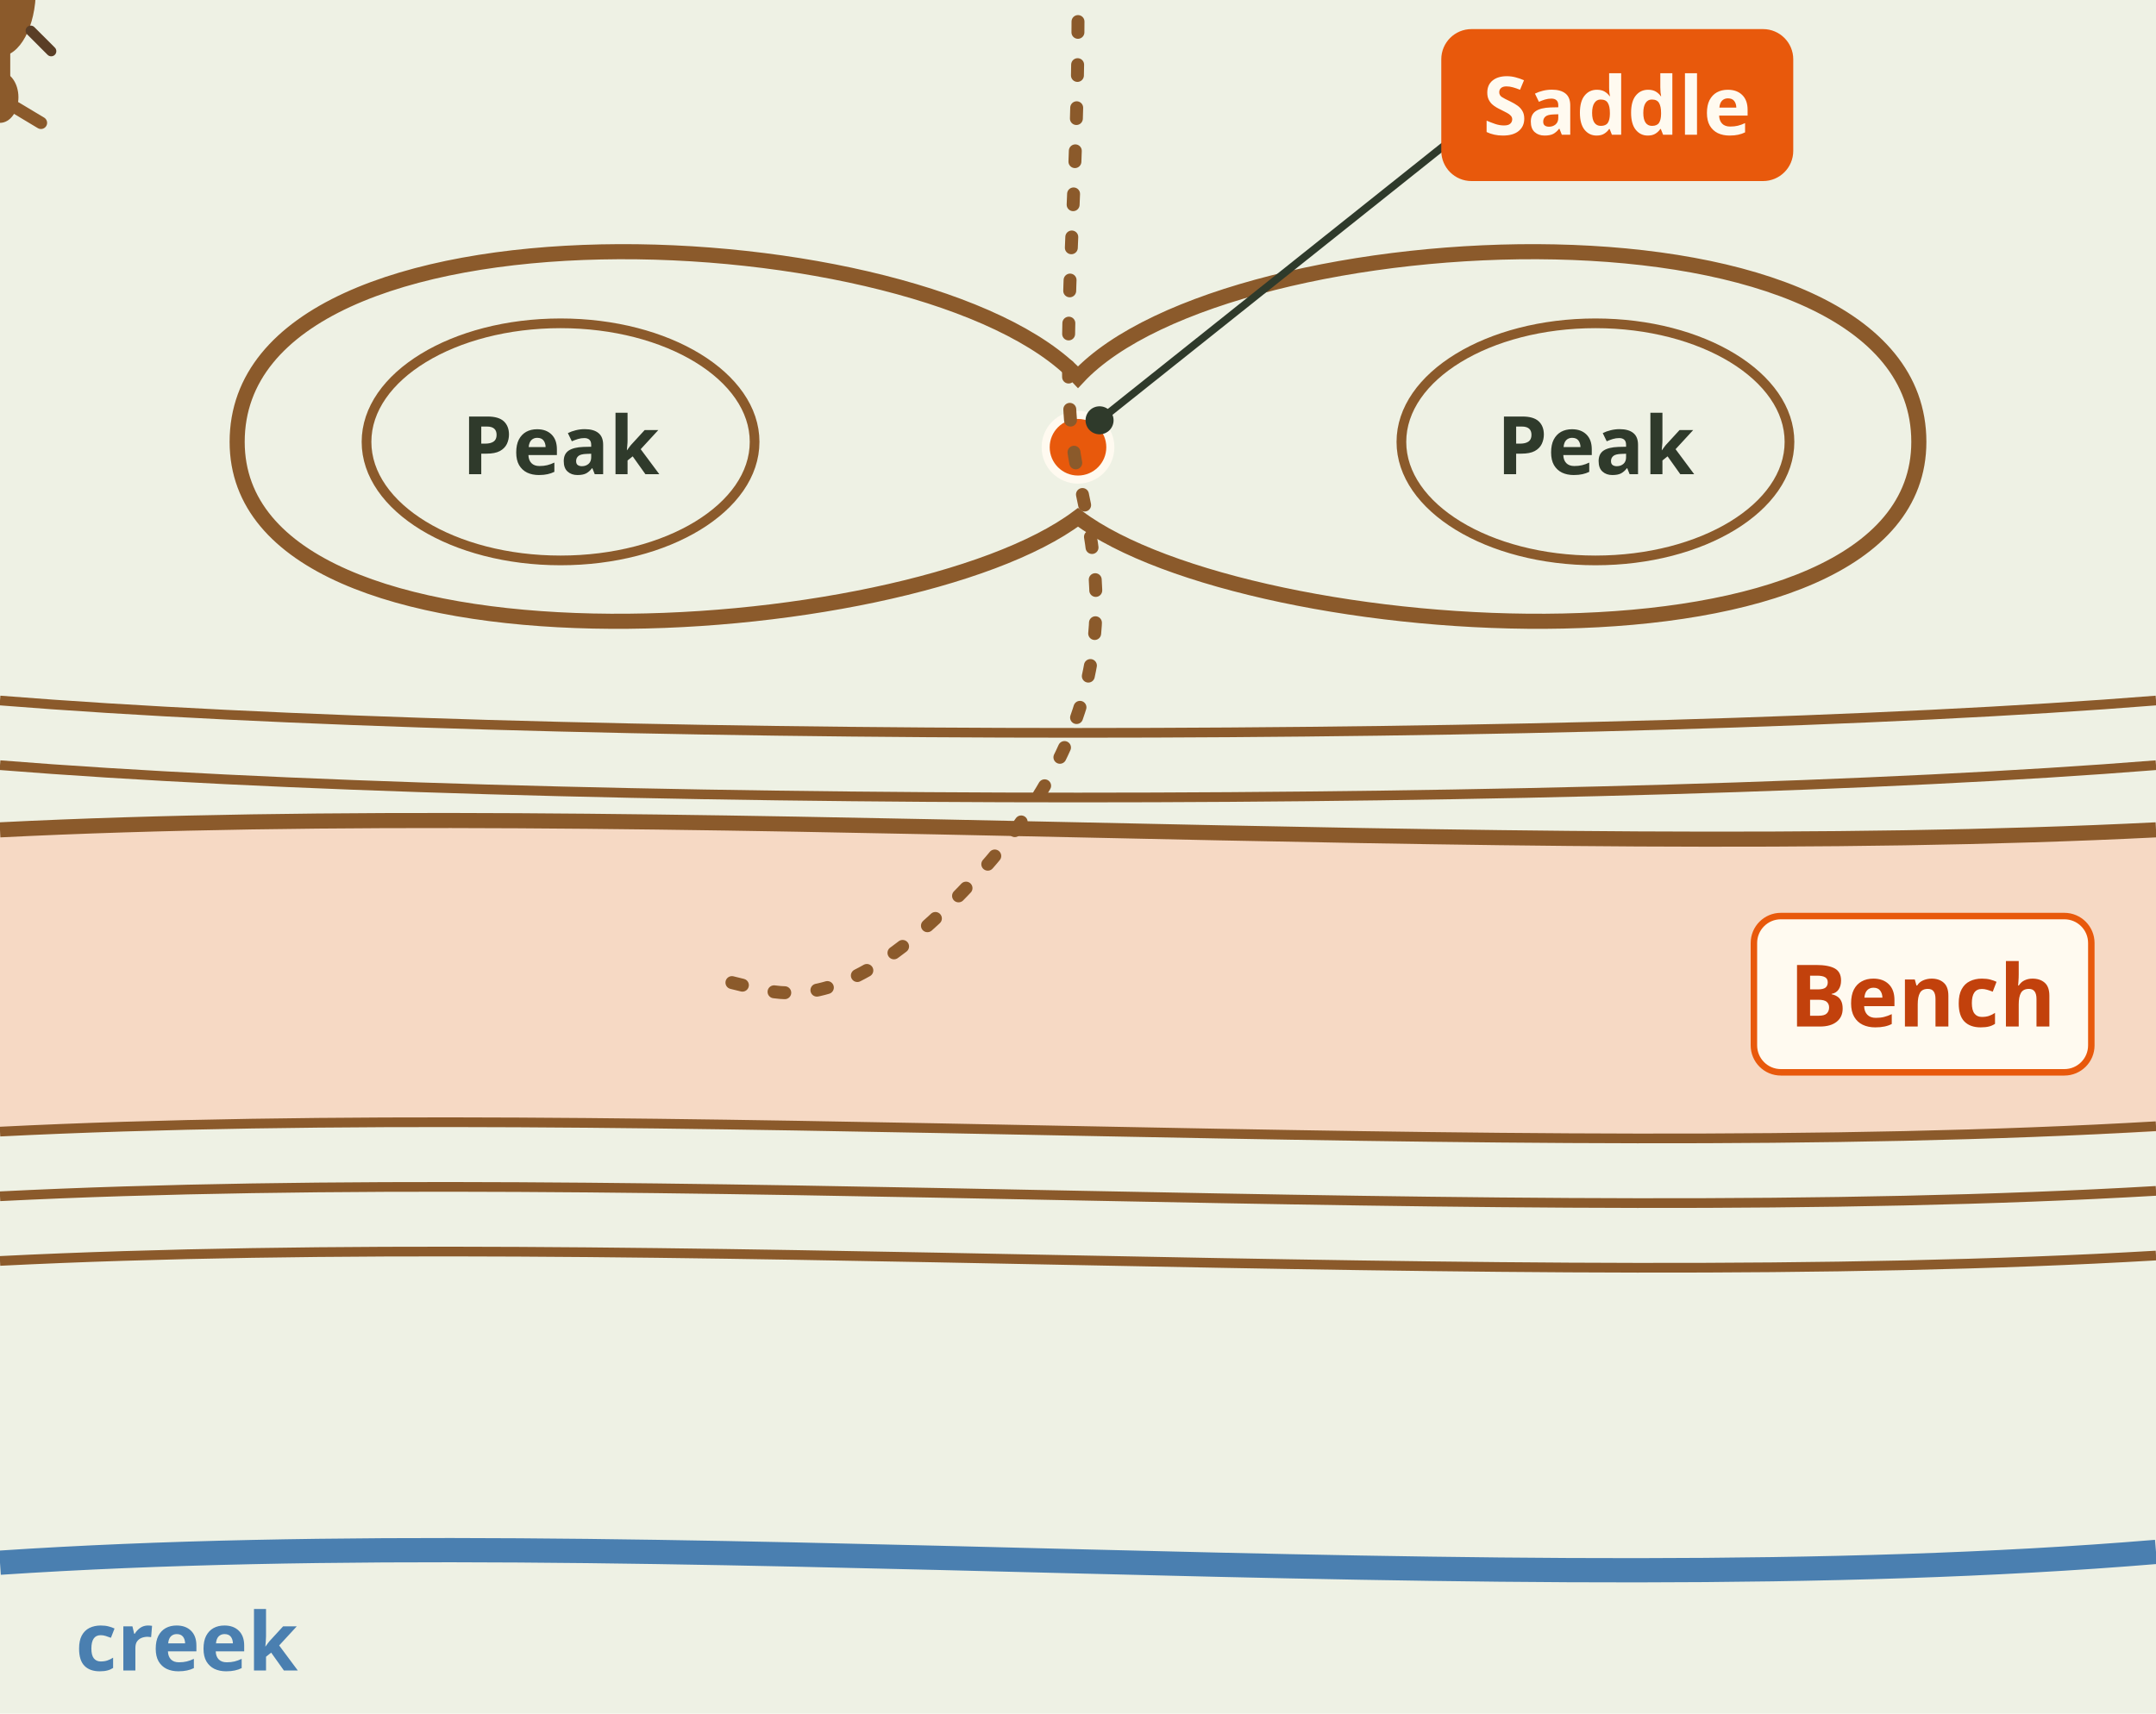
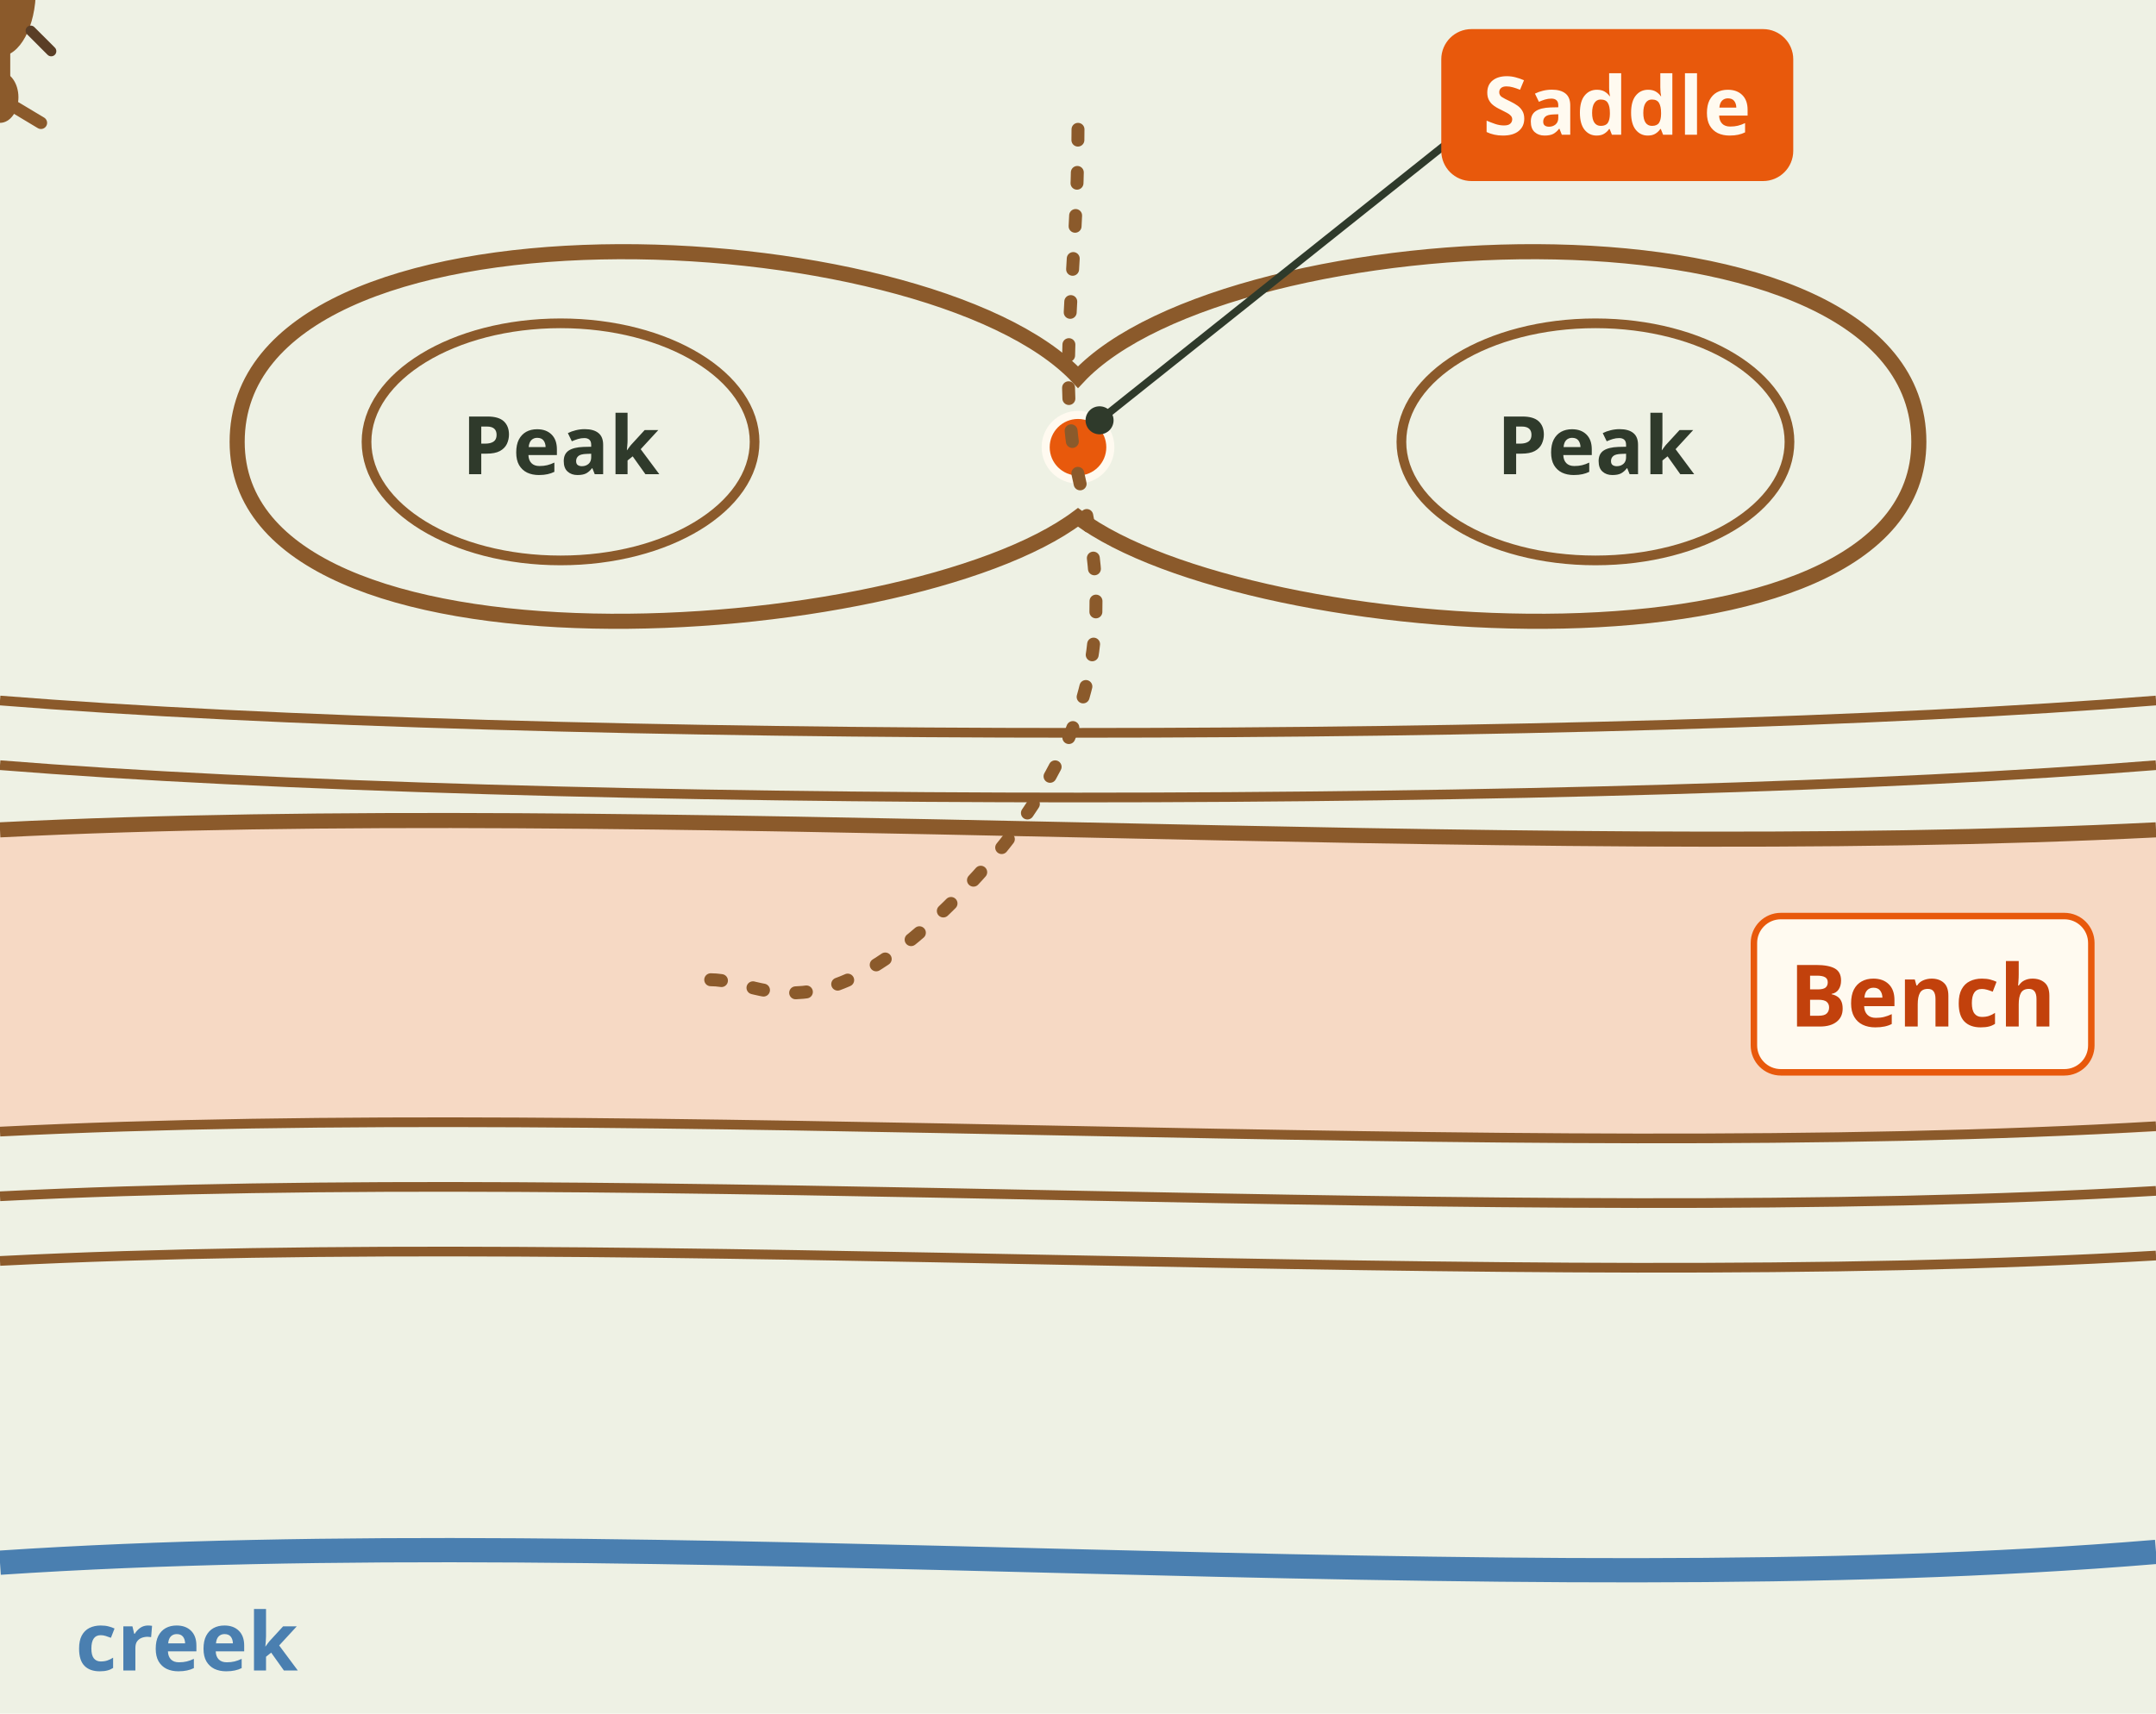
<svg xmlns="http://www.w3.org/2000/svg" viewBox="0 0 400 318" font-family="sans-serif" role="img" aria-label="Animation on a contour map. A deer comes over the ridge at the saddle, the low point between two peaks, walks down the slope and stops on a bench, a flat step with wide spaced lines. It beds there with a view of the slope below. Saddles are crossings, benches are beds (Tip).">
  <rect width="400" height="318" fill="#fffaf0" />
  <rect width="400" height="318" fill="#eef1e4" />
  <path d="M0 154 C 120 148, 280 160, 400 154 L400 210 C 280 216, 120 204, 0 210 Z" fill="#f6d9c4" />
  <g fill="none" stroke="#8b5a2b" stroke-width="1.8">
    <ellipse cx="104" cy="82" rx="36" ry="22" />
    <ellipse cx="296" cy="82" rx="36" ry="22" />
    <path d="M200 70 C 172 40, 44 34, 44 82 C 44 128, 168 120, 200 96 C 232 120, 356 128, 356 82 C 356 34, 228 40, 200 70 Z" stroke-width="2.8" />
    <path d="M0 130 C 100 138, 300 138, 400 130" />
    <path d="M0 142 C 100 150, 300 150, 400 142" />
    <path d="M0 154 C 120 148, 280 160, 400 154" stroke-width="2.8" />
    <path d="M0 210 C 120 204, 280 216, 400 209" />
    <path d="M0 222 C 120 216, 280 228, 400 221" />
    <path d="M0 234 C 120 228, 280 240, 400 233" />
  </g>
  <path d="M0 290 C 120 282, 280 298, 400 288" fill="none" stroke="#4a7fb0" stroke-width="4.5" />
  <text x="14" y="310" font-size="15" font-weight="bold" fill="#4a7fb0">creek</text>
  <text x="104" y="88" font-size="15" font-weight="bold" fill="#2f3a2b" text-anchor="middle">Peak</text>
  <text x="296" y="88" font-size="15" font-weight="bold" fill="#2f3a2b" text-anchor="middle">Peak</text>
  <circle cx="200" cy="83" r="6" fill="#e8590c" stroke="#fffaf0" stroke-width="1.5" />
  <line x1="204" y1="78" x2="267.962" y2="27" stroke="#2f3a2b" stroke-width="1.4" />
  <circle cx="204" cy="78" r="2.6" fill="#2f3a2b" />
  <rect x="268.0" y="6.0" width="64.1" height="27.0" rx="5" fill="#e8590c" stroke="#e8590c" stroke-width="1.2" />
  <text x="300" y="25" font-size="15" font-weight="bold" fill="#fffaf0" text-anchor="middle">Saddle</text>
  <rect x="325.4" y="170.0" width="62.6" height="29.0" rx="5" fill="#fffaf0" stroke="#e8590c" stroke-width="1.2" />
  <text x="356.69" y="190.5" font-size="16" font-weight="bold" fill="#c2410c" text-anchor="middle">Bench</text>
-   <path id="hf-saddle-bench-path" d="M200 4 C 200 40, 196 70, 200 88 S 210 132, 180 164 S 140 180, 130 182" fill="none" stroke="#8b5a2b" stroke-width="2.4" stroke-dasharray="2 6" stroke-linecap="round" />
+   <path id="hf-saddle-bench-path" d="M200 24 C 200 50, 196 70, 200 88 S 210 132, 180 164 S 140 180, 130 182" fill="none" stroke="#8b5a2b" stroke-width="2.4" stroke-dasharray="2 6" stroke-linecap="round" />
  <g>
    <g transform="rotate(180) scale(0.95)">
      <ellipse cx="0" cy="2" rx="7" ry="13" fill="#8b5a2b" />
      <path d="M-2 -10 L-2 -16 L2 -16 L2 -10z" fill="#8b5a2b" />
      <ellipse cx="0" cy="-19" rx="3.6" ry="5" fill="#8b5a2b" />
      <path d="M-3 -21 l-5 -3 M3 -21 l5 -3" stroke="#8b5a2b" stroke-width="2.4" stroke-linecap="round" />
      <path d="M-6 -6 l-4 -4 M6 -6 l4 -4 M-6 12 l-4 4 M6 12 l4 4" stroke="#5a3e26" stroke-width="2" stroke-linecap="round" />
      <ellipse cx="0" cy="13" rx="3" ry="2.5" fill="#f3ead8" />
    </g>
    <animateMotion dur="7s" fill="freeze" calcMode="linear">
      <mpath href="#hf-saddle-bench-path" />
    </animateMotion>
  </g>
  <g opacity="0">
    <animate attributeName="opacity" values="0;1" begin="1.6s" dur="0.4s" fill="freeze" />
    <rect x="8" y="4" width="186" height="30" rx="8" fill="#2f3a2b" />
    <text x="101" y="24.6" font-size="16" font-weight="bold" fill="#fffaf0" text-anchor="middle">Crosses at the saddle</text>
  </g>
  <g opacity="0">
    <animate attributeName="opacity" values="0;1" begin="7s" dur="0.5s" fill="freeze" />
    <rect x="186" y="246" width="206" height="30" rx="8" fill="#2f3a2b" />
    <text x="289" y="266.6" font-size="16" font-weight="bold" fill="#fffaf0" text-anchor="middle">Beds on the bench (Tip)</text>
  </g>
</svg>
